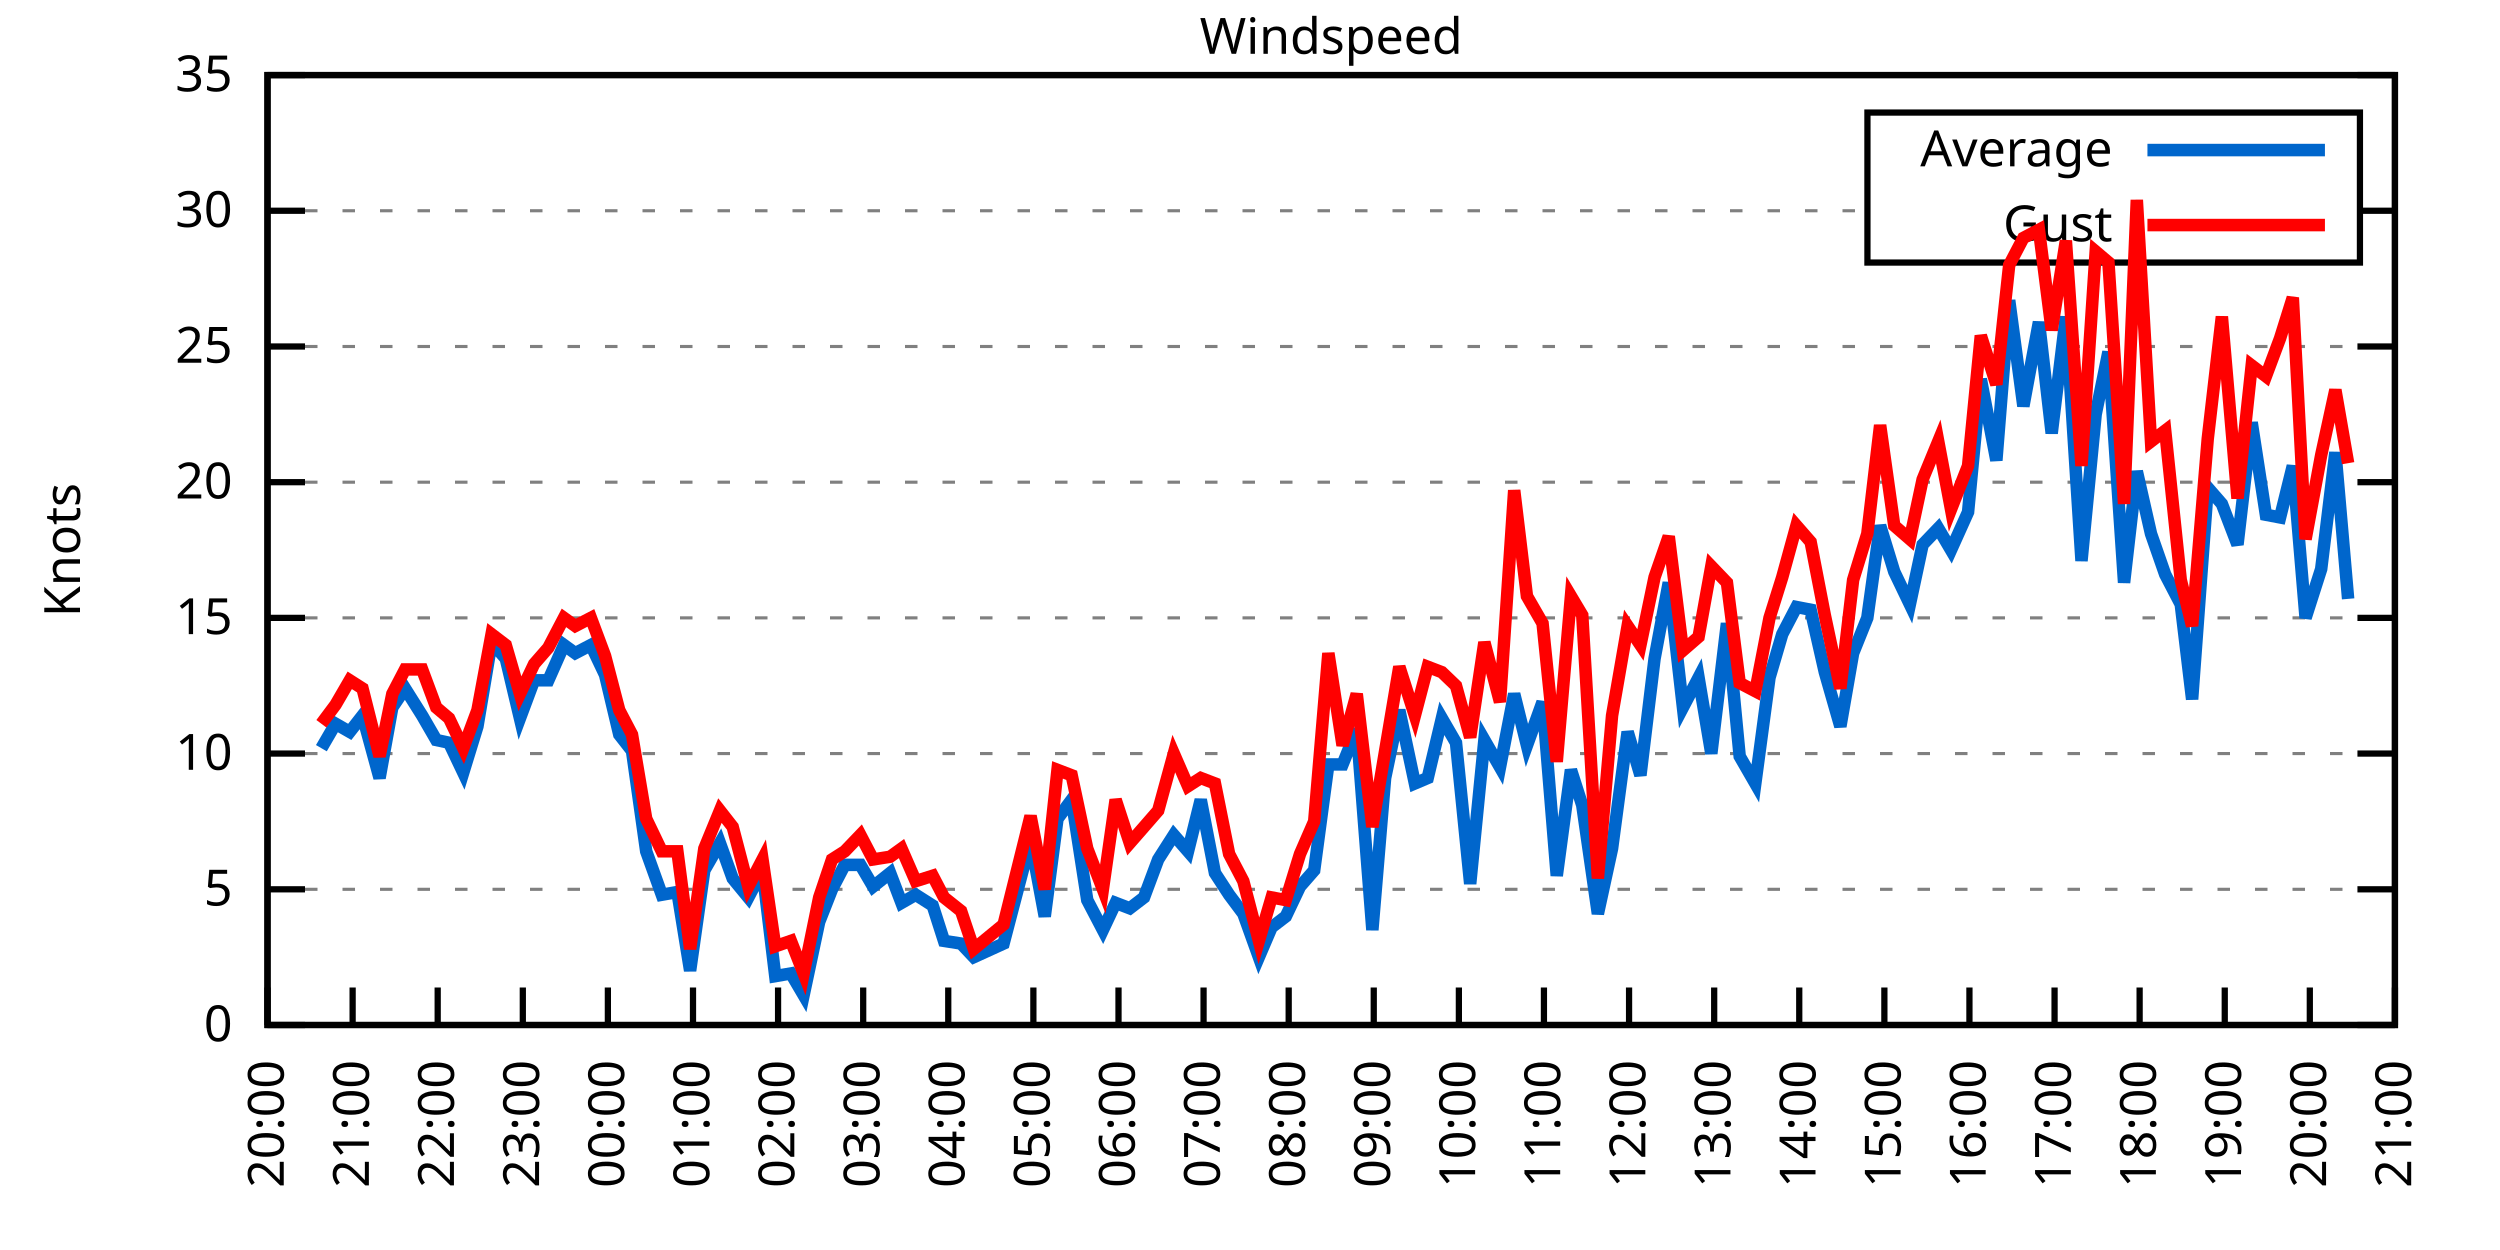
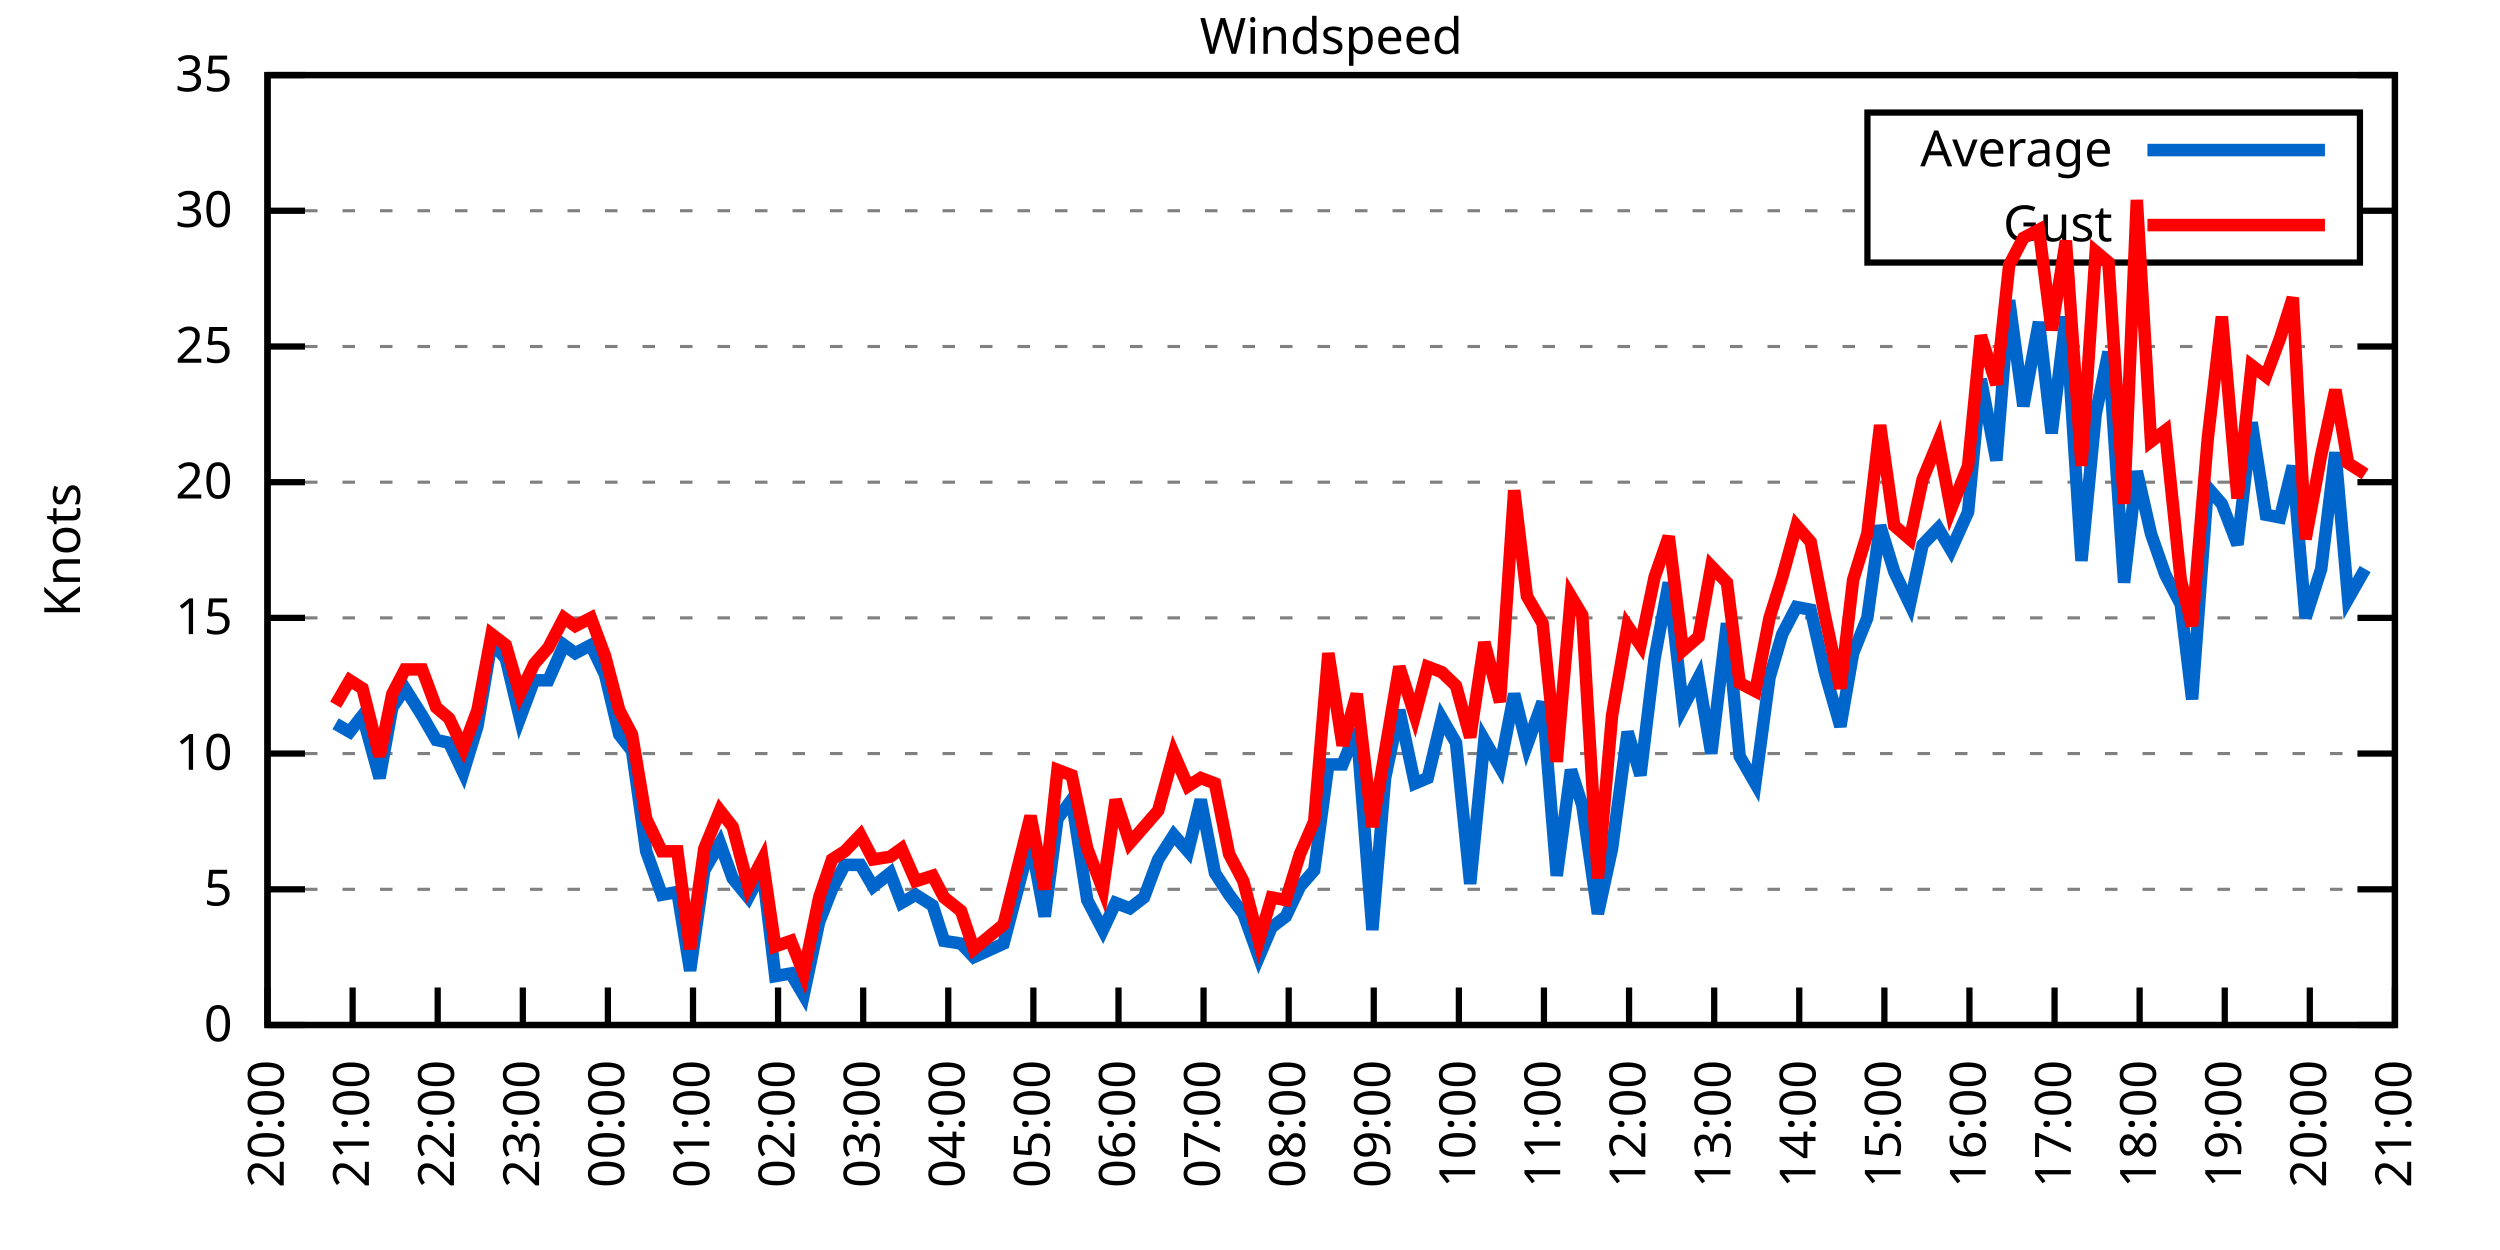
<svg xmlns="http://www.w3.org/2000/svg" xmlns:xlink="http://www.w3.org/1999/xlink" width="400" height="200" viewBox="0 0 400 200">
  <g id="gnuplot_canvas">
    <rect x="0" y="0" width="400" height="200" fill="none" />
    <defs>
      <circle id="gpDot" r="0.5" stroke-width="0.5" stroke="currentColor" />
      <path id="gpPt0" stroke-width="0.333" stroke="currentColor" d="M-1,0 h2 M0,-1 v2" />
      <path id="gpPt1" stroke-width="0.333" stroke="currentColor" d="M-1,-1 L1,1 M1,-1 L-1,1" />
      <path id="gpPt2" stroke-width="0.333" stroke="currentColor" d="M-1,0 L1,0 M0,-1 L0,1 M-1,-1 L1,1 M-1,1 L1,-1" />
      <rect id="gpPt3" stroke-width="0.333" stroke="currentColor" x="-1" y="-1" width="2" height="2" />
      <rect id="gpPt4" stroke-width="0.333" stroke="currentColor" fill="currentColor" x="-1" y="-1" width="2" height="2" />
      <circle id="gpPt5" stroke-width="0.333" stroke="currentColor" cx="0" cy="0" r="1" />
      <use xlink:href="#gpPt5" id="gpPt6" fill="currentColor" stroke="none" />
      <path id="gpPt7" stroke-width="0.333" stroke="currentColor" d="M0,-1.33 L-1.33,0.67 L1.33,0.67 z" />
      <use xlink:href="#gpPt7" id="gpPt8" fill="currentColor" stroke="none" />
      <use xlink:href="#gpPt7" id="gpPt9" stroke="currentColor" transform="rotate(180)" />
      <use xlink:href="#gpPt9" id="gpPt10" fill="currentColor" stroke="none" />
      <use xlink:href="#gpPt3" id="gpPt11" stroke="currentColor" transform="rotate(45)" />
      <use xlink:href="#gpPt11" id="gpPt12" fill="currentColor" stroke="none" />
      <path id="gpPt13" stroke-width="0.333" stroke="currentColor" d="M0,1.330 L1.265,0.411 L0.782,-1.067 L-0.782,-1.076 L-1.265,0.411 z" />
      <use xlink:href="#gpPt13" id="gpPt14" fill="currentColor" stroke="none" />
      <filter id="textbox" filterUnits="objectBoundingBox" x="0" y="0" height="1" width="1">
        <feFlood flood-color="white" flood-opacity="1" result="bgnd" />
        <feComposite in="SourceGraphic" in2="bgnd" operator="atop" />
      </filter>
      <filter id="greybox" filterUnits="objectBoundingBox" x="0" y="0" height="1" width="1">
        <feFlood flood-color="lightgrey" flood-opacity="1" result="grey" />
        <feComposite in="SourceGraphic" in2="grey" operator="atop" />
      </filter>
    </defs>
    <g fill="none" color="white" stroke="currentColor" stroke-width="1.00" stroke-linecap="butt" stroke-linejoin="miter">
</g>
    <g fill="none" color="black" stroke="currentColor" stroke-width="1.00" stroke-linecap="butt" stroke-linejoin="miter">
      <g stroke="none" shape-rendering="crispEdges">
        <polygon fill="rgb(255, 255, 255)" points="42.80,164.00 383.18,164.00 383.18,12.02 42.80,12.02 " />
      </g>
    </g>
    <g fill="none" color="black" stroke="currentColor" stroke-width="1.00" stroke-linecap="butt" stroke-linejoin="miter">
</g>
    <g fill="none" color="black" stroke="black" stroke-width="0.50" stroke-linecap="butt" stroke-linejoin="miter">
</g>
    <g fill="none" color="gray" stroke="currentColor" stroke-width="0.50" stroke-linecap="butt" stroke-linejoin="miter">
      <path stroke="gray" stroke-dasharray="2,4" class="gridline" d="M42.80,164.00 L383.19,164.00  " />
    </g>
    <g fill="none" color="gray" stroke="gray" stroke-width="1.00" stroke-linecap="butt" stroke-linejoin="miter">
</g>
    <g fill="none" color="black" stroke="currentColor" stroke-width="1.00" stroke-linecap="butt" stroke-linejoin="miter">
      <path stroke="black" d="M42.80,164.00 L48.80,164.00 M383.19,164.00 L377.19,164.00  " />
      <g transform="translate(37.20,166.60)" stroke="none" fill="black" font-family="Sans" font-size="8.00" text-anchor="end">
        <text>
          <tspan font-family="Sans"> 0</tspan>
        </text>
      </g>
    </g>
    <g fill="none" color="black" stroke="currentColor" stroke-width="1.00" stroke-linecap="butt" stroke-linejoin="miter">
</g>
    <g fill="none" color="black" stroke="black" stroke-width="0.50" stroke-linecap="butt" stroke-linejoin="miter">
</g>
    <g fill="none" color="gray" stroke="currentColor" stroke-width="0.50" stroke-linecap="butt" stroke-linejoin="miter">
      <path stroke="gray" stroke-dasharray="2,4" class="gridline" d="M42.80,142.29 L383.19,142.29  " />
    </g>
    <g fill="none" color="gray" stroke="gray" stroke-width="1.00" stroke-linecap="butt" stroke-linejoin="miter">
</g>
    <g fill="none" color="black" stroke="currentColor" stroke-width="1.00" stroke-linecap="butt" stroke-linejoin="miter">
      <path stroke="black" d="M42.80,142.29 L48.80,142.29 M383.19,142.29 L377.19,142.29  " />
      <g transform="translate(37.20,144.89)" stroke="none" fill="black" font-family="Sans" font-size="8.00" text-anchor="end">
        <text>
          <tspan font-family="Sans"> 5</tspan>
        </text>
      </g>
    </g>
    <g fill="none" color="black" stroke="currentColor" stroke-width="1.00" stroke-linecap="butt" stroke-linejoin="miter">
</g>
    <g fill="none" color="black" stroke="black" stroke-width="0.50" stroke-linecap="butt" stroke-linejoin="miter">
</g>
    <g fill="none" color="gray" stroke="currentColor" stroke-width="0.50" stroke-linecap="butt" stroke-linejoin="miter">
      <path stroke="gray" stroke-dasharray="2,4" class="gridline" d="M42.80,120.57 L383.19,120.57  " />
    </g>
    <g fill="none" color="gray" stroke="gray" stroke-width="1.00" stroke-linecap="butt" stroke-linejoin="miter">
</g>
    <g fill="none" color="black" stroke="currentColor" stroke-width="1.00" stroke-linecap="butt" stroke-linejoin="miter">
      <path stroke="black" d="M42.80,120.57 L48.80,120.57 M383.19,120.57 L377.19,120.57  " />
      <g transform="translate(37.20,123.17)" stroke="none" fill="black" font-family="Sans" font-size="8.00" text-anchor="end">
        <text>
          <tspan font-family="Sans"> 10</tspan>
        </text>
      </g>
    </g>
    <g fill="none" color="black" stroke="currentColor" stroke-width="1.00" stroke-linecap="butt" stroke-linejoin="miter">
</g>
    <g fill="none" color="black" stroke="black" stroke-width="0.50" stroke-linecap="butt" stroke-linejoin="miter">
</g>
    <g fill="none" color="gray" stroke="currentColor" stroke-width="0.50" stroke-linecap="butt" stroke-linejoin="miter">
      <path stroke="gray" stroke-dasharray="2,4" class="gridline" d="M42.80,98.86 L383.19,98.86  " />
    </g>
    <g fill="none" color="gray" stroke="gray" stroke-width="1.00" stroke-linecap="butt" stroke-linejoin="miter">
</g>
    <g fill="none" color="black" stroke="currentColor" stroke-width="1.00" stroke-linecap="butt" stroke-linejoin="miter">
      <path stroke="black" d="M42.80,98.86 L48.80,98.86 M383.19,98.86 L377.19,98.86  " />
      <g transform="translate(37.20,101.46)" stroke="none" fill="black" font-family="Sans" font-size="8.00" text-anchor="end">
        <text>
          <tspan font-family="Sans"> 15</tspan>
        </text>
      </g>
    </g>
    <g fill="none" color="black" stroke="currentColor" stroke-width="1.00" stroke-linecap="butt" stroke-linejoin="miter">
</g>
    <g fill="none" color="black" stroke="black" stroke-width="0.50" stroke-linecap="butt" stroke-linejoin="miter">
</g>
    <g fill="none" color="gray" stroke="currentColor" stroke-width="0.50" stroke-linecap="butt" stroke-linejoin="miter">
      <path stroke="gray" stroke-dasharray="2,4" class="gridline" d="M42.80,77.15 L383.19,77.15  " />
    </g>
    <g fill="none" color="gray" stroke="gray" stroke-width="1.00" stroke-linecap="butt" stroke-linejoin="miter">
</g>
    <g fill="none" color="black" stroke="currentColor" stroke-width="1.00" stroke-linecap="butt" stroke-linejoin="miter">
      <path stroke="black" d="M42.80,77.15 L48.80,77.15 M383.19,77.15 L377.19,77.15  " />
      <g transform="translate(37.20,79.75)" stroke="none" fill="black" font-family="Sans" font-size="8.00" text-anchor="end">
        <text>
          <tspan font-family="Sans"> 20</tspan>
        </text>
      </g>
    </g>
    <g fill="none" color="black" stroke="currentColor" stroke-width="1.00" stroke-linecap="butt" stroke-linejoin="miter">
</g>
    <g fill="none" color="black" stroke="black" stroke-width="0.50" stroke-linecap="butt" stroke-linejoin="miter">
</g>
    <g fill="none" color="gray" stroke="currentColor" stroke-width="0.50" stroke-linecap="butt" stroke-linejoin="miter">
      <path stroke="gray" stroke-dasharray="2,4" class="gridline" d="M42.80,55.44 L383.19,55.44  " />
    </g>
    <g fill="none" color="gray" stroke="gray" stroke-width="1.00" stroke-linecap="butt" stroke-linejoin="miter">
</g>
    <g fill="none" color="black" stroke="currentColor" stroke-width="1.00" stroke-linecap="butt" stroke-linejoin="miter">
      <path stroke="black" d="M42.80,55.44 L48.80,55.44 M383.19,55.44 L377.19,55.44  " />
      <g transform="translate(37.20,58.04)" stroke="none" fill="black" font-family="Sans" font-size="8.00" text-anchor="end">
        <text>
          <tspan font-family="Sans"> 25</tspan>
        </text>
      </g>
    </g>
    <g fill="none" color="black" stroke="currentColor" stroke-width="1.00" stroke-linecap="butt" stroke-linejoin="miter">
</g>
    <g fill="none" color="black" stroke="black" stroke-width="0.50" stroke-linecap="butt" stroke-linejoin="miter">
</g>
    <g fill="none" color="gray" stroke="currentColor" stroke-width="0.50" stroke-linecap="butt" stroke-linejoin="miter">
      <path stroke="gray" stroke-dasharray="2,4" class="gridline" d="M42.80,33.72 L298.79,33.72 M377.59,33.72 L383.19,33.72  " />
    </g>
    <g fill="none" color="gray" stroke="gray" stroke-width="1.00" stroke-linecap="butt" stroke-linejoin="miter">
</g>
    <g fill="none" color="black" stroke="currentColor" stroke-width="1.00" stroke-linecap="butt" stroke-linejoin="miter">
      <path stroke="black" d="M42.80,33.72 L48.80,33.72 M383.19,33.72 L377.19,33.72  " />
      <g transform="translate(37.20,36.32)" stroke="none" fill="black" font-family="Sans" font-size="8.00" text-anchor="end">
        <text>
          <tspan font-family="Sans"> 30</tspan>
        </text>
      </g>
    </g>
    <g fill="none" color="black" stroke="currentColor" stroke-width="1.00" stroke-linecap="butt" stroke-linejoin="miter">
</g>
    <g fill="none" color="black" stroke="black" stroke-width="0.50" stroke-linecap="butt" stroke-linejoin="miter">
</g>
    <g fill="none" color="gray" stroke="currentColor" stroke-width="0.50" stroke-linecap="butt" stroke-linejoin="miter">
      <path stroke="gray" stroke-dasharray="2,4" class="gridline" d="M42.80,12.01 L383.19,12.01  " />
    </g>
    <g fill="none" color="gray" stroke="gray" stroke-width="1.00" stroke-linecap="butt" stroke-linejoin="miter">
</g>
    <g fill="none" color="black" stroke="currentColor" stroke-width="1.00" stroke-linecap="butt" stroke-linejoin="miter">
      <path stroke="black" d="M42.80,12.01 L48.80,12.01 M383.19,12.01 L377.19,12.01  " />
      <g transform="translate(37.20,14.61)" stroke="none" fill="black" font-family="Sans" font-size="8.00" text-anchor="end">
        <text>
          <tspan font-family="Sans"> 35</tspan>
        </text>
      </g>
    </g>
    <g fill="none" color="black" stroke="currentColor" stroke-width="1.00" stroke-linecap="butt" stroke-linejoin="miter">
      <path stroke="black" d="M42.80,164.00 L42.80,158.00  " />
      <g transform="translate(45.40,169.60) rotate(270.00)" stroke="none" fill="black" font-family="Sans" font-size="8.00" text-anchor="end">
        <text>
          <tspan font-family="Sans">20:00</tspan>
        </text>
      </g>
    </g>
    <g fill="none" color="black" stroke="currentColor" stroke-width="1.00" stroke-linecap="butt" stroke-linejoin="miter">
      <path stroke="black" d="M56.42,164.00 L56.42,158.00  " />
      <g transform="translate(59.02,169.60) rotate(270.00)" stroke="none" fill="black" font-family="Sans" font-size="8.00" text-anchor="end">
        <text>
          <tspan font-family="Sans">21:00</tspan>
        </text>
      </g>
    </g>
    <g fill="none" color="black" stroke="currentColor" stroke-width="1.00" stroke-linecap="butt" stroke-linejoin="miter">
      <path stroke="black" d="M70.03,164.00 L70.03,158.00  " />
      <g transform="translate(72.63,169.60) rotate(270.00)" stroke="none" fill="black" font-family="Sans" font-size="8.00" text-anchor="end">
        <text>
          <tspan font-family="Sans">22:00</tspan>
        </text>
      </g>
    </g>
    <g fill="none" color="black" stroke="currentColor" stroke-width="1.00" stroke-linecap="butt" stroke-linejoin="miter">
      <path stroke="black" d="M83.65,164.00 L83.65,158.00  " />
      <g transform="translate(86.25,169.60) rotate(270.00)" stroke="none" fill="black" font-family="Sans" font-size="8.00" text-anchor="end">
        <text>
          <tspan font-family="Sans">23:00</tspan>
        </text>
      </g>
    </g>
    <g fill="none" color="black" stroke="currentColor" stroke-width="1.00" stroke-linecap="butt" stroke-linejoin="miter">
      <path stroke="black" d="M97.26,164.00 L97.26,158.00  " />
      <g transform="translate(99.86,169.60) rotate(270.00)" stroke="none" fill="black" font-family="Sans" font-size="8.00" text-anchor="end">
        <text>
          <tspan font-family="Sans">00:00</tspan>
        </text>
      </g>
    </g>
    <g fill="none" color="black" stroke="currentColor" stroke-width="1.00" stroke-linecap="butt" stroke-linejoin="miter">
      <path stroke="black" d="M110.88,164.00 L110.88,158.00  " />
      <g transform="translate(113.48,169.60) rotate(270.00)" stroke="none" fill="black" font-family="Sans" font-size="8.00" text-anchor="end">
        <text>
          <tspan font-family="Sans">01:00</tspan>
        </text>
      </g>
    </g>
    <g fill="none" color="black" stroke="currentColor" stroke-width="1.00" stroke-linecap="butt" stroke-linejoin="miter">
      <path stroke="black" d="M124.49,164.00 L124.49,158.00  " />
      <g transform="translate(127.09,169.60) rotate(270.00)" stroke="none" fill="black" font-family="Sans" font-size="8.00" text-anchor="end">
        <text>
          <tspan font-family="Sans">02:00</tspan>
        </text>
      </g>
    </g>
    <g fill="none" color="black" stroke="currentColor" stroke-width="1.00" stroke-linecap="butt" stroke-linejoin="miter">
      <path stroke="black" d="M138.11,164.00 L138.11,158.00  " />
      <g transform="translate(140.71,169.60) rotate(270.00)" stroke="none" fill="black" font-family="Sans" font-size="8.00" text-anchor="end">
        <text>
          <tspan font-family="Sans">03:00</tspan>
        </text>
      </g>
    </g>
    <g fill="none" color="black" stroke="currentColor" stroke-width="1.00" stroke-linecap="butt" stroke-linejoin="miter">
      <path stroke="black" d="M151.72,164.00 L151.72,158.00  " />
      <g transform="translate(154.32,169.60) rotate(270.00)" stroke="none" fill="black" font-family="Sans" font-size="8.00" text-anchor="end">
        <text>
          <tspan font-family="Sans">04:00</tspan>
        </text>
      </g>
    </g>
    <g fill="none" color="black" stroke="currentColor" stroke-width="1.00" stroke-linecap="butt" stroke-linejoin="miter">
      <path stroke="black" d="M165.34,164.00 L165.34,158.00  " />
      <g transform="translate(167.94,169.60) rotate(270.00)" stroke="none" fill="black" font-family="Sans" font-size="8.00" text-anchor="end">
        <text>
          <tspan font-family="Sans">05:00</tspan>
        </text>
      </g>
    </g>
    <g fill="none" color="black" stroke="currentColor" stroke-width="1.00" stroke-linecap="butt" stroke-linejoin="miter">
      <path stroke="black" d="M178.96,164.00 L178.96,158.00  " />
      <g transform="translate(181.56,169.60) rotate(270.00)" stroke="none" fill="black" font-family="Sans" font-size="8.00" text-anchor="end">
        <text>
          <tspan font-family="Sans">06:00</tspan>
        </text>
      </g>
    </g>
    <g fill="none" color="black" stroke="currentColor" stroke-width="1.00" stroke-linecap="butt" stroke-linejoin="miter">
      <path stroke="black" d="M192.57,164.00 L192.57,158.00  " />
      <g transform="translate(195.17,169.60) rotate(270.00)" stroke="none" fill="black" font-family="Sans" font-size="8.00" text-anchor="end">
        <text>
          <tspan font-family="Sans">07:00</tspan>
        </text>
      </g>
    </g>
    <g fill="none" color="black" stroke="currentColor" stroke-width="1.00" stroke-linecap="butt" stroke-linejoin="miter">
      <path stroke="black" d="M206.19,164.00 L206.19,158.00  " />
      <g transform="translate(208.79,169.60) rotate(270.00)" stroke="none" fill="black" font-family="Sans" font-size="8.00" text-anchor="end">
        <text>
          <tspan font-family="Sans">08:00</tspan>
        </text>
      </g>
    </g>
    <g fill="none" color="black" stroke="currentColor" stroke-width="1.00" stroke-linecap="butt" stroke-linejoin="miter">
      <path stroke="black" d="M219.80,164.00 L219.80,158.00  " />
      <g transform="translate(222.40,169.60) rotate(270.00)" stroke="none" fill="black" font-family="Sans" font-size="8.00" text-anchor="end">
        <text>
          <tspan font-family="Sans">09:00</tspan>
        </text>
      </g>
    </g>
    <g fill="none" color="black" stroke="currentColor" stroke-width="1.00" stroke-linecap="butt" stroke-linejoin="miter">
      <path stroke="black" d="M233.42,164.00 L233.42,158.00  " />
      <g transform="translate(236.02,169.60) rotate(270.00)" stroke="none" fill="black" font-family="Sans" font-size="8.00" text-anchor="end">
        <text>
          <tspan font-family="Sans">10:00</tspan>
        </text>
      </g>
    </g>
    <g fill="none" color="black" stroke="currentColor" stroke-width="1.00" stroke-linecap="butt" stroke-linejoin="miter">
      <path stroke="black" d="M247.03,164.00 L247.03,158.00  " />
      <g transform="translate(249.63,169.60) rotate(270.00)" stroke="none" fill="black" font-family="Sans" font-size="8.00" text-anchor="end">
        <text>
          <tspan font-family="Sans">11:00</tspan>
        </text>
      </g>
    </g>
    <g fill="none" color="black" stroke="currentColor" stroke-width="1.00" stroke-linecap="butt" stroke-linejoin="miter">
      <path stroke="black" d="M260.65,164.00 L260.65,158.00  " />
      <g transform="translate(263.25,169.60) rotate(270.00)" stroke="none" fill="black" font-family="Sans" font-size="8.00" text-anchor="end">
        <text>
          <tspan font-family="Sans">12:00</tspan>
        </text>
      </g>
    </g>
    <g fill="none" color="black" stroke="currentColor" stroke-width="1.00" stroke-linecap="butt" stroke-linejoin="miter">
      <path stroke="black" d="M274.27,164.00 L274.27,158.00  " />
      <g transform="translate(276.87,169.60) rotate(270.00)" stroke="none" fill="black" font-family="Sans" font-size="8.00" text-anchor="end">
        <text>
          <tspan font-family="Sans">13:00</tspan>
        </text>
      </g>
    </g>
    <g fill="none" color="black" stroke="currentColor" stroke-width="1.00" stroke-linecap="butt" stroke-linejoin="miter">
      <path stroke="black" d="M287.88,164.00 L287.88,158.00  " />
      <g transform="translate(290.48,169.60) rotate(270.00)" stroke="none" fill="black" font-family="Sans" font-size="8.00" text-anchor="end">
        <text>
          <tspan font-family="Sans">14:00</tspan>
        </text>
      </g>
    </g>
    <g fill="none" color="black" stroke="currentColor" stroke-width="1.00" stroke-linecap="butt" stroke-linejoin="miter">
      <path stroke="black" d="M301.50,164.00 L301.50,158.00  " />
      <g transform="translate(304.10,169.60) rotate(270.00)" stroke="none" fill="black" font-family="Sans" font-size="8.00" text-anchor="end">
        <text>
          <tspan font-family="Sans">15:00</tspan>
        </text>
      </g>
    </g>
    <g fill="none" color="black" stroke="currentColor" stroke-width="1.00" stroke-linecap="butt" stroke-linejoin="miter">
      <path stroke="black" d="M315.11,164.00 L315.11,158.00  " />
      <g transform="translate(317.71,169.60) rotate(270.00)" stroke="none" fill="black" font-family="Sans" font-size="8.00" text-anchor="end">
        <text>
          <tspan font-family="Sans">16:00</tspan>
        </text>
      </g>
    </g>
    <g fill="none" color="black" stroke="currentColor" stroke-width="1.00" stroke-linecap="butt" stroke-linejoin="miter">
      <path stroke="black" d="M328.73,164.00 L328.73,158.00  " />
      <g transform="translate(331.33,169.60) rotate(270.00)" stroke="none" fill="black" font-family="Sans" font-size="8.00" text-anchor="end">
        <text>
          <tspan font-family="Sans">17:00</tspan>
        </text>
      </g>
    </g>
    <g fill="none" color="black" stroke="currentColor" stroke-width="1.00" stroke-linecap="butt" stroke-linejoin="miter">
      <path stroke="black" d="M342.34,164.00 L342.34,158.00  " />
      <g transform="translate(344.94,169.60) rotate(270.00)" stroke="none" fill="black" font-family="Sans" font-size="8.00" text-anchor="end">
        <text>
          <tspan font-family="Sans">18:00</tspan>
        </text>
      </g>
    </g>
    <g fill="none" color="black" stroke="currentColor" stroke-width="1.00" stroke-linecap="butt" stroke-linejoin="miter">
      <path stroke="black" d="M355.96,164.00 L355.96,158.00  " />
      <g transform="translate(358.56,169.60) rotate(270.00)" stroke="none" fill="black" font-family="Sans" font-size="8.00" text-anchor="end">
        <text>
          <tspan font-family="Sans">19:00</tspan>
        </text>
      </g>
    </g>
    <g fill="none" color="black" stroke="currentColor" stroke-width="1.00" stroke-linecap="butt" stroke-linejoin="miter">
      <path stroke="black" d="M369.57,164.00 L369.57,158.00  " />
      <g transform="translate(372.17,169.60) rotate(270.00)" stroke="none" fill="black" font-family="Sans" font-size="8.00" text-anchor="end">
        <text>
          <tspan font-family="Sans">20:00</tspan>
        </text>
      </g>
    </g>
    <g fill="none" color="black" stroke="currentColor" stroke-width="1.00" stroke-linecap="butt" stroke-linejoin="miter">
      <path stroke="black" d="M383.19,164.00 L383.19,158.00  " />
      <g transform="translate(385.79,169.60) rotate(270.00)" stroke="none" fill="black" font-family="Sans" font-size="8.00" text-anchor="end">
        <text>
          <tspan font-family="Sans">21:00</tspan>
        </text>
      </g>
    </g>
    <g fill="none" color="black" stroke="currentColor" stroke-width="1.00" stroke-linecap="butt" stroke-linejoin="miter">
</g>
    <g fill="none" color="black" stroke="currentColor" stroke-width="1.00" stroke-linecap="butt" stroke-linejoin="miter">
      <path stroke="black" d="M42.80,12.01 L42.80,164.00 L383.19,164.00 L383.19,12.01 L42.80,12.01 Z  " />
    </g>
    <g fill="none" color="black" stroke="currentColor" stroke-width="1.00" stroke-linecap="butt" stroke-linejoin="miter">
</g>
    <g fill="none" color="black" stroke="currentColor" stroke-width="1.00" stroke-linecap="butt" stroke-linejoin="miter">
      <path stroke="black" d="M298.79,42.01 L298.79,18.01 L377.59,18.01 L377.59,42.01 L298.79,42.01 Z  " />
    </g>
    <g id="Windspeed_plot_1">
      <g fill="none" color="white" stroke="black" stroke-width="2.00" stroke-linecap="butt" stroke-linejoin="miter">
</g>
      <g fill="none" color="black" stroke="currentColor" stroke-width="2.00" stroke-linecap="butt" stroke-linejoin="miter">
        <g transform="translate(337.99,26.61)" stroke="none" fill="black" font-family="Sans" font-size="8.00" text-anchor="end">
          <text>
            <tspan font-family="Sans">Average</tspan>
          </text>
        </g>
      </g>
      <g fill="none" color="black" stroke="currentColor" stroke-width="2.00" stroke-linecap="butt" stroke-linejoin="miter">
-         <path stroke="rgb(  0, 102, 204)" d="M343.59,24.01 L371.99,24.01 M51.42,119.71 L53.69,115.80 L55.96,117.10 L58.00,114.49 L60.73,124.48 L62.77,113.19   L64.81,110.15 L67.54,114.49 L69.80,118.40 L71.85,118.84 L74.12,123.61 L76.39,116.23 L78.65,102.77 L80.92,105.38   L83.19,114.93 L85.46,108.85 L87.73,108.85 L90.23,103.20 L92.04,104.51 L94.54,103.20 L96.81,107.98 L99.08,117.53   L101.12,120.14 L103.39,136.21 L105.89,143.16 L108.38,142.72 L110.42,155.31 L112.69,139.25 L115.19,134.90 L117.23,140.55   L119.73,143.59 L122.00,139.25 L124.04,156.18 L126.54,155.75 L128.58,159.22 L131.07,147.50 L133.12,142.29 L135.16,138.38   L137.66,138.38 L139.70,141.85 L142.42,139.68 L144.24,144.46 L146.51,143.16 L149.23,144.89 L151.04,150.54 L153.77,150.97   L155.81,153.14 L160.57,150.97 L164.89,134.47 L167.16,146.63 L169.20,131.00 L171.47,127.96 L173.96,144.02 L176.46,148.80   L178.50,144.46 L180.77,145.33 L183.04,143.59 L185.31,137.51 L187.81,133.60 L190.08,136.21 L192.12,127.96 L194.39,139.68   L196.66,143.16 L198.93,146.20 L201.42,153.14 L203.46,148.37 L205.73,146.63 L208.00,141.85 L210.27,139.25 L212.54,122.31   L214.81,122.31 L217.08,116.67 L219.58,148.80 L221.62,124.48 L223.89,113.63 L226.38,125.35 L228.43,124.48 L230.70,114.93   L232.96,118.84 L235.23,141.42 L237.50,118.40 L240.00,122.75 L242.27,111.02 L244.31,119.27 L246.81,112.32 L249.08,140.12   L251.35,123.18 L253.16,128.83 L255.66,146.20 L257.93,135.77 L260.42,117.10 L262.47,124.05 L264.73,105.38 L267.00,93.22   L269.27,113.19 L271.77,108.42 L273.81,120.57 L276.31,99.73 L278.35,121.01 L280.85,125.35 L283.12,108.42 L285.16,101.47   L287.43,97.12 L289.70,97.56 L291.97,107.55 L294.46,116.23 L296.50,104.51 L298.77,98.86 L300.82,84.10 L303.08,91.48   L305.58,96.69 L307.62,87.14 L310.12,84.53 L312.16,88.00 L314.89,81.93 L316.93,60.65 L319.42,73.67 L321.47,48.05   L323.74,64.99 L326.23,51.53 L328.27,69.33 L330.54,50.66 L333.04,89.74 L335.31,66.29 L337.35,56.30 L339.85,93.22   L341.89,75.41 L344.16,85.40 L346.43,91.91 L348.92,96.69 L350.74,111.89 L353.24,78.02 L355.50,80.62 L358.00,87.14   L360.27,67.59 L362.54,82.36 L364.81,82.79 L366.85,74.54 L368.89,98.86 L371.39,91.04 L373.66,72.37 L375.70,95.82    " />
+         <path stroke="rgb(  0, 102, 204)" d="M343.59,24.01 L371.99,24.01 M53.69,115.80 L55.96,117.10 L58.00,114.49 L60.73,124.48 L62.77,113.19 L64.81,110.15   L67.54,114.49 L69.80,118.40 L71.85,118.84 L74.12,123.61 L76.39,116.23 L78.65,102.77 L80.92,105.38 L83.19,114.93   L85.46,108.85 L87.73,108.85 L90.23,103.20 L92.04,104.51 L94.54,103.20 L96.81,107.98 L99.08,117.53 L101.12,120.14   L103.39,136.21 L105.89,143.16 L108.38,142.72 L110.42,155.31 L112.69,139.25 L115.19,134.90 L117.23,140.55 L119.73,143.59   L122.00,139.25 L124.04,156.18 L126.54,155.75 L128.58,159.22 L131.07,147.50 L133.12,142.29 L135.16,138.38 L137.66,138.38   L139.70,141.85 L142.42,139.68 L144.24,144.46 L146.51,143.16 L149.23,144.89 L151.04,150.54 L153.77,150.97 L155.81,153.14   L160.57,150.97 L164.89,134.47 L167.16,146.63 L169.20,131.00 L171.47,127.96 L173.96,144.02 L176.46,148.80 L178.50,144.46   L180.77,145.33 L183.04,143.59 L185.31,137.51 L187.81,133.60 L190.08,136.21 L192.12,127.96 L194.39,139.68 L196.66,143.16   L198.93,146.20 L201.42,153.14 L203.46,148.37 L205.73,146.63 L208.00,141.85 L210.27,139.25 L212.54,122.31 L214.81,122.31   L217.08,116.67 L219.58,148.80 L221.62,124.48 L223.89,113.63 L226.38,125.35 L228.43,124.48 L230.70,114.93 L232.96,118.84   L235.23,141.42 L237.50,118.40 L240.00,122.75 L242.27,111.02 L244.31,119.27 L246.81,112.32 L249.08,140.12 L251.35,123.18   L253.16,128.83 L255.66,146.20 L257.93,135.77 L260.42,117.10 L262.47,124.05 L264.73,105.38 L267.00,93.22 L269.27,113.19   L271.77,108.42 L273.81,120.57 L276.31,99.73 L278.35,121.01 L280.85,125.35 L283.12,108.42 L285.16,101.47 L287.43,97.12   L289.70,97.56 L291.97,107.55 L294.46,116.23 L296.50,104.51 L298.77,98.86 L300.82,84.10 L303.08,91.48 L305.58,96.69   L307.62,87.14 L310.12,84.53 L312.16,88.00 L314.89,81.93 L316.93,60.65 L319.42,73.67 L321.47,48.05 L323.74,64.99   L326.23,51.53 L328.27,69.33 L330.54,50.66 L333.04,89.74 L335.31,66.29 L337.35,56.30 L339.85,93.22 L341.89,75.41   L344.16,85.40 L346.43,91.91 L348.92,96.69 L350.74,111.89 L353.24,78.02 L355.50,80.62 L358.00,87.14 L360.27,67.59   L362.54,82.36 L364.81,82.79 L366.85,74.54 L368.89,98.86 L371.39,91.04 L373.66,72.37 L375.70,95.82 L378.42,91.04    " />
      </g>
    </g>
    <g id="Windspeed_plot_2">
      <g fill="none" color="black" stroke="currentColor" stroke-width="2.00" stroke-linecap="butt" stroke-linejoin="miter">
        <g transform="translate(337.99,38.61)" stroke="none" fill="black" font-family="Sans" font-size="8.00" text-anchor="end">
          <text>
            <tspan font-family="Sans">Gust</tspan>
          </text>
        </g>
      </g>
      <g fill="none" color="black" stroke="currentColor" stroke-width="2.00" stroke-linecap="butt" stroke-linejoin="miter">
-         <path stroke="rgb(255,   0,   0)" d="M343.59,36.01 L371.99,36.01 M51.42,115.80 L53.69,112.76 L55.96,108.85 L58.00,110.15 L60.73,121.01 L62.77,111.02   L64.81,107.11 L67.54,107.11 L69.80,113.19 L71.85,114.93 L74.12,119.71 L76.39,113.63 L78.65,101.47 L80.92,103.20   L83.19,111.02 L85.46,106.24 L87.73,103.64 L90.23,98.86 L92.04,100.16 L94.54,98.86 L96.81,104.94 L99.08,113.63   L101.12,117.53 L103.39,131.00 L105.89,136.21 L108.38,136.21 L110.42,151.84 L112.69,135.77 L115.19,129.69 L117.23,132.30   L119.73,141.85 L122.00,137.51 L124.04,151.41 L126.54,150.54 L128.58,155.75 L131.07,143.59 L133.12,137.51 L135.16,136.21   L137.66,133.60 L139.70,137.51 L142.42,137.08 L144.24,135.77 L146.51,140.98 L149.23,140.12 L151.04,143.59 L153.77,145.76   L155.81,151.84 L160.57,147.93 L164.89,130.56 L167.16,142.29 L169.20,123.18 L171.47,124.05 L173.96,135.77 L176.46,142.29   L178.50,127.96 L180.77,134.90 L183.04,132.30 L185.31,129.69 L187.81,120.57 L190.08,125.79 L192.12,124.48 L194.39,125.35   L196.66,136.64 L198.93,140.98 L201.42,150.54 L203.46,143.59 L205.73,144.02 L208.00,136.64 L210.27,131.43 L212.54,104.51   L214.81,119.27 L217.08,111.02 L219.58,132.30 L221.62,120.14 L223.89,106.68 L226.38,114.49 L228.43,106.68 L230.70,107.55   L232.96,109.72 L235.23,117.97 L237.50,102.77 L240.00,112.32 L242.27,78.45 L244.31,95.39 L246.81,99.73 L249.08,121.88   L251.35,95.39 L253.16,98.43 L255.66,140.55 L257.93,114.49 L260.42,100.16 L262.47,103.20 L264.73,92.35 L267.00,85.83   L269.27,104.07 L271.77,101.90 L273.81,90.61 L276.31,93.22 L278.35,109.28 L280.85,110.59 L283.12,98.86 L285.16,92.35   L287.43,84.10 L289.70,86.70 L291.97,98.43 L294.46,110.15 L296.50,92.78 L298.77,85.40 L300.82,68.03 L303.08,84.10   L305.58,86.27 L307.62,76.71 L310.12,70.63 L312.16,81.49 L314.89,74.54 L316.93,53.70 L319.42,61.52 L321.47,42.41   L323.74,38.07 L326.23,36.76 L328.27,52.83 L330.54,38.50 L333.04,74.54 L335.31,40.24 L337.35,41.97 L339.85,80.62   L341.89,31.99 L344.16,70.63 L346.43,68.90 L348.92,92.78 L350.74,100.16 L353.24,70.20 L355.50,50.66 L358.00,79.75   L360.27,58.48 L362.54,60.21 L364.81,54.13 L366.85,47.62 L368.89,86.27 L371.39,72.81 L373.66,62.38 L375.70,74.11    " />
+         <path stroke="rgb(255,   0,   0)" d="M343.59,36.01 L371.99,36.01 M53.69,112.76 L55.96,108.85 L58.00,110.15 L60.73,121.01 L62.77,111.02 L64.81,107.11   L67.54,107.11 L69.80,113.19 L71.85,114.93 L74.12,119.71 L76.39,113.63 L78.65,101.47 L80.92,103.20 L83.19,111.02   L85.46,106.24 L87.73,103.64 L90.23,98.86 L92.04,100.16 L94.54,98.86 L96.81,104.94 L99.08,113.63 L101.12,117.53   L103.39,131.00 L105.89,136.21 L108.38,136.21 L110.42,151.84 L112.69,135.77 L115.19,129.69 L117.23,132.30 L119.73,141.85   L122.00,137.51 L124.04,151.41 L126.54,150.54 L128.58,155.75 L131.07,143.59 L133.12,137.51 L135.16,136.21 L137.66,133.60   L139.70,137.51 L142.42,137.08 L144.24,135.77 L146.51,140.98 L149.23,140.12 L151.04,143.59 L153.77,145.76 L155.81,151.84   L160.57,147.93 L164.89,130.56 L167.16,142.29 L169.20,123.18 L171.47,124.05 L173.96,135.77 L176.46,142.29 L178.50,127.96   L180.77,134.90 L183.04,132.30 L185.31,129.69 L187.81,120.57 L190.08,125.79 L192.12,124.48 L194.39,125.35 L196.66,136.64   L198.93,140.98 L201.42,150.54 L203.46,143.59 L205.73,144.02 L208.00,136.64 L210.27,131.43 L212.54,104.51 L214.81,119.27   L217.08,111.02 L219.58,132.30 L221.62,120.14 L223.89,106.68 L226.38,114.49 L228.43,106.68 L230.70,107.55 L232.96,109.72   L235.23,117.97 L237.50,102.77 L240.00,112.32 L242.27,78.45 L244.31,95.39 L246.81,99.73 L249.08,121.88 L251.35,95.39   L253.16,98.43 L255.66,140.55 L257.93,114.49 L260.42,100.16 L262.47,103.20 L264.73,92.35 L267.00,85.83 L269.27,104.07   L271.77,101.90 L273.81,90.61 L276.31,93.22 L278.35,109.28 L280.85,110.59 L283.12,98.86 L285.16,92.35 L287.43,84.10   L289.70,86.70 L291.97,98.43 L294.46,110.15 L296.50,92.78 L298.77,85.40 L300.82,68.03 L303.08,84.10 L305.58,86.27   L307.62,76.71 L310.12,70.63 L312.16,81.49 L314.89,74.54 L316.93,53.70 L319.42,61.52 L321.47,42.41 L323.74,38.07   L326.23,36.76 L328.27,52.83 L330.54,38.50 L333.04,74.54 L335.31,40.24 L337.35,41.97 L339.85,80.62 L341.89,31.99   L344.16,70.63 L346.43,68.90 L348.92,92.78 L350.74,100.16 L353.24,70.20 L355.50,50.66 L358.00,79.75 L360.27,58.48   L362.54,60.21 L364.81,54.13 L366.85,47.62 L368.89,86.27 L371.39,72.81 L373.66,62.38 L375.70,74.11 L378.42,75.85    " />
      </g>
    </g>
    <g fill="none" color="black" stroke="currentColor" stroke-width="2.00" stroke-linecap="butt" stroke-linejoin="miter">
</g>
    <g fill="none" color="black" stroke="black" stroke-width="1.00" stroke-linecap="butt" stroke-linejoin="miter">
</g>
    <g fill="none" color="black" stroke="currentColor" stroke-width="1.00" stroke-linecap="butt" stroke-linejoin="miter">
      <path stroke="black" d="M42.80,12.01 L42.80,164.00 L383.19,164.00 L383.19,12.01 L42.80,12.01 Z  " />
      <g transform="translate(12.80,88.01) rotate(270.00)" stroke="none" fill="black" font-family="Sans" font-size="8.00" text-anchor="middle">
        <text>
          <tspan font-family="Sans">Knots</tspan>
        </text>
      </g>
    </g>
    <g fill="none" color="black" stroke="currentColor" stroke-width="1.00" stroke-linecap="butt" stroke-linejoin="miter">
</g>
    <g fill="none" color="black" stroke="currentColor" stroke-width="1.00" stroke-linecap="butt" stroke-linejoin="miter">
      <g transform="translate(212.99,8.61)" stroke="none" fill="black" font-family="Sans" font-size="8.00" text-anchor="middle">
        <text>
          <tspan font-family="Sans">Windspeed</tspan>
        </text>
      </g>
    </g>
    <g fill="none" color="black" stroke="currentColor" stroke-width="1.00" stroke-linecap="butt" stroke-linejoin="miter">
</g>
  </g>
</svg>
